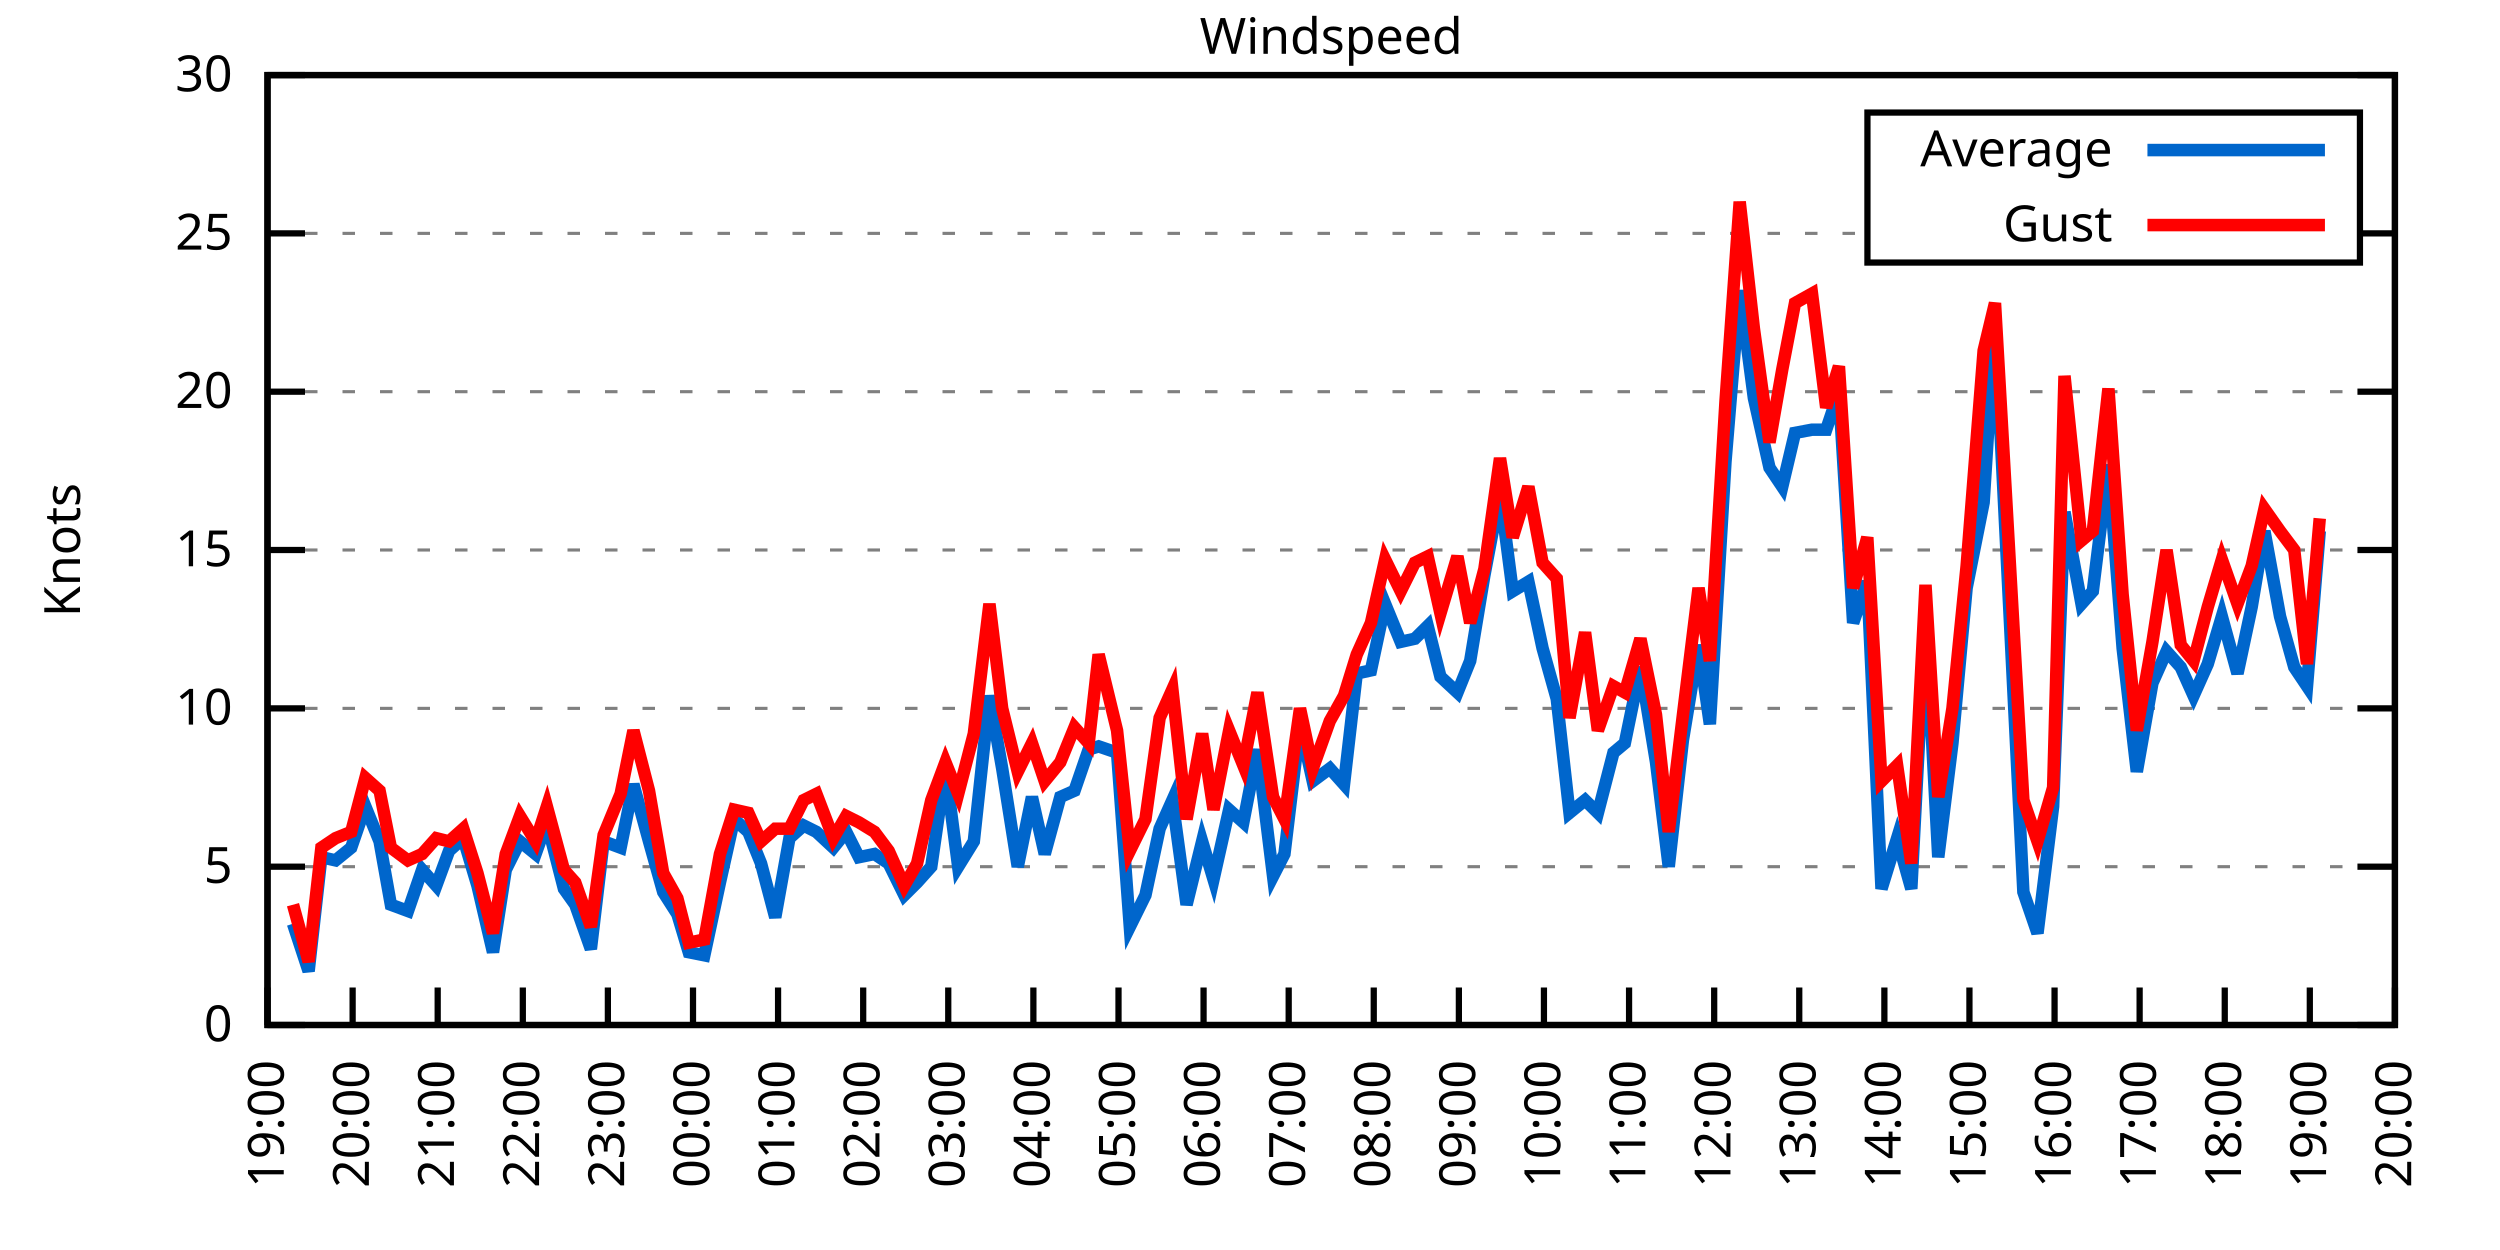
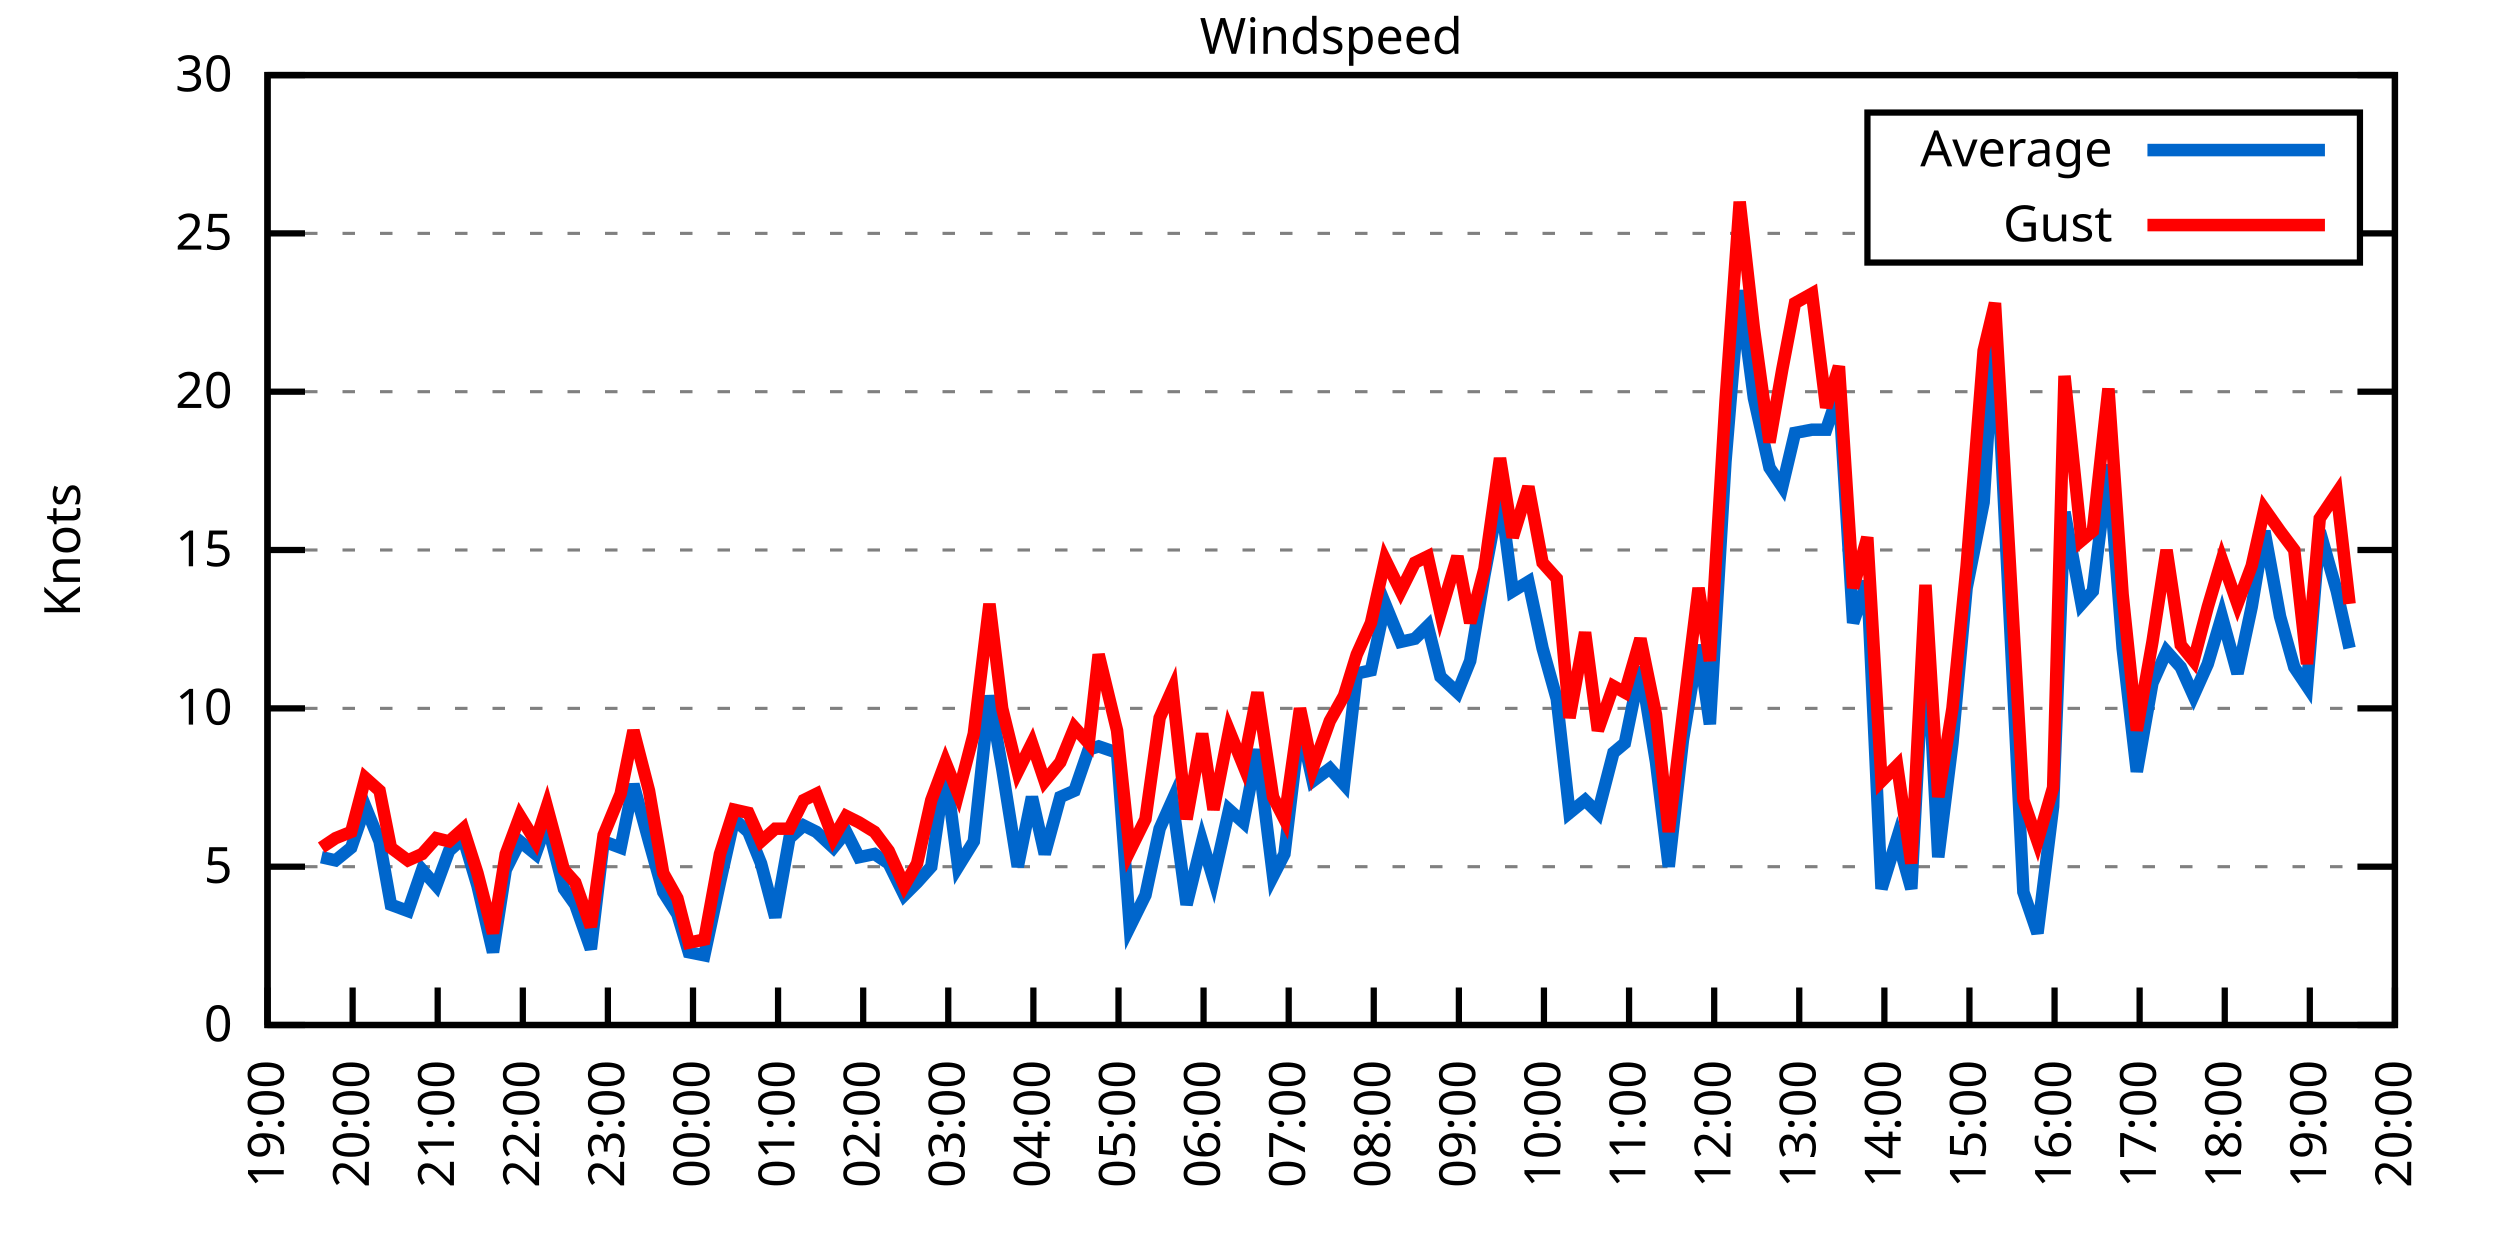
<svg xmlns="http://www.w3.org/2000/svg" xmlns:xlink="http://www.w3.org/1999/xlink" width="400" height="200" viewBox="0 0 400 200">
  <g id="gnuplot_canvas">
    <rect x="0" y="0" width="400" height="200" fill="none" />
    <defs>
      <circle id="gpDot" r="0.5" stroke-width="0.5" stroke="currentColor" />
      <path id="gpPt0" stroke-width="0.333" stroke="currentColor" d="M-1,0 h2 M0,-1 v2" />
      <path id="gpPt1" stroke-width="0.333" stroke="currentColor" d="M-1,-1 L1,1 M1,-1 L-1,1" />
      <path id="gpPt2" stroke-width="0.333" stroke="currentColor" d="M-1,0 L1,0 M0,-1 L0,1 M-1,-1 L1,1 M-1,1 L1,-1" />
      <rect id="gpPt3" stroke-width="0.333" stroke="currentColor" x="-1" y="-1" width="2" height="2" />
      <rect id="gpPt4" stroke-width="0.333" stroke="currentColor" fill="currentColor" x="-1" y="-1" width="2" height="2" />
      <circle id="gpPt5" stroke-width="0.333" stroke="currentColor" cx="0" cy="0" r="1" />
      <use xlink:href="#gpPt5" id="gpPt6" fill="currentColor" stroke="none" />
      <path id="gpPt7" stroke-width="0.333" stroke="currentColor" d="M0,-1.33 L-1.33,0.67 L1.33,0.67 z" />
      <use xlink:href="#gpPt7" id="gpPt8" fill="currentColor" stroke="none" />
      <use xlink:href="#gpPt7" id="gpPt9" stroke="currentColor" transform="rotate(180)" />
      <use xlink:href="#gpPt9" id="gpPt10" fill="currentColor" stroke="none" />
      <use xlink:href="#gpPt3" id="gpPt11" stroke="currentColor" transform="rotate(45)" />
      <use xlink:href="#gpPt11" id="gpPt12" fill="currentColor" stroke="none" />
      <path id="gpPt13" stroke-width="0.333" stroke="currentColor" d="M0,1.330 L1.265,0.411 L0.782,-1.067 L-0.782,-1.076 L-1.265,0.411 z" />
      <use xlink:href="#gpPt13" id="gpPt14" fill="currentColor" stroke="none" />
      <filter id="textbox" filterUnits="objectBoundingBox" x="0" y="0" height="1" width="1">
        <feFlood flood-color="white" flood-opacity="1" result="bgnd" />
        <feComposite in="SourceGraphic" in2="bgnd" operator="atop" />
      </filter>
      <filter id="greybox" filterUnits="objectBoundingBox" x="0" y="0" height="1" width="1">
        <feFlood flood-color="lightgrey" flood-opacity="1" result="grey" />
        <feComposite in="SourceGraphic" in2="grey" operator="atop" />
      </filter>
    </defs>
    <g fill="none" color="white" stroke="currentColor" stroke-width="1.00" stroke-linecap="butt" stroke-linejoin="miter">
</g>
    <g fill="none" color="black" stroke="currentColor" stroke-width="1.00" stroke-linecap="butt" stroke-linejoin="miter">
      <g stroke="none" shape-rendering="crispEdges">
        <polygon fill="rgb(255, 255, 255)" points="42.80,164.00 383.18,164.00 383.18,12.02 42.80,12.02 " />
      </g>
    </g>
    <g fill="none" color="black" stroke="currentColor" stroke-width="1.00" stroke-linecap="butt" stroke-linejoin="miter">
</g>
    <g fill="none" color="black" stroke="black" stroke-width="0.50" stroke-linecap="butt" stroke-linejoin="miter">
</g>
    <g fill="none" color="gray" stroke="currentColor" stroke-width="0.50" stroke-linecap="butt" stroke-linejoin="miter">
      <path stroke="gray" stroke-dasharray="2,4" class="gridline" d="M42.80,164.00 L383.19,164.00  " />
    </g>
    <g fill="none" color="gray" stroke="gray" stroke-width="1.00" stroke-linecap="butt" stroke-linejoin="miter">
</g>
    <g fill="none" color="black" stroke="currentColor" stroke-width="1.00" stroke-linecap="butt" stroke-linejoin="miter">
      <path stroke="black" d="M42.80,164.00 L48.80,164.00 M383.19,164.00 L377.19,164.00  " />
      <g transform="translate(37.20,166.60)" stroke="none" fill="black" font-family="Sans" font-size="8.00" text-anchor="end">
        <text>
          <tspan font-family="Sans"> 0</tspan>
        </text>
      </g>
    </g>
    <g fill="none" color="black" stroke="currentColor" stroke-width="1.00" stroke-linecap="butt" stroke-linejoin="miter">
</g>
    <g fill="none" color="black" stroke="black" stroke-width="0.50" stroke-linecap="butt" stroke-linejoin="miter">
</g>
    <g fill="none" color="gray" stroke="currentColor" stroke-width="0.50" stroke-linecap="butt" stroke-linejoin="miter">
      <path stroke="gray" stroke-dasharray="2,4" class="gridline" d="M42.80,138.67 L383.19,138.67  " />
    </g>
    <g fill="none" color="gray" stroke="gray" stroke-width="1.00" stroke-linecap="butt" stroke-linejoin="miter">
</g>
    <g fill="none" color="black" stroke="currentColor" stroke-width="1.00" stroke-linecap="butt" stroke-linejoin="miter">
      <path stroke="black" d="M42.80,138.67 L48.80,138.67 M383.19,138.67 L377.19,138.67  " />
      <g transform="translate(37.20,141.27)" stroke="none" fill="black" font-family="Sans" font-size="8.00" text-anchor="end">
        <text>
          <tspan font-family="Sans"> 5</tspan>
        </text>
      </g>
    </g>
    <g fill="none" color="black" stroke="currentColor" stroke-width="1.00" stroke-linecap="butt" stroke-linejoin="miter">
</g>
    <g fill="none" color="black" stroke="black" stroke-width="0.50" stroke-linecap="butt" stroke-linejoin="miter">
</g>
    <g fill="none" color="gray" stroke="currentColor" stroke-width="0.50" stroke-linecap="butt" stroke-linejoin="miter">
      <path stroke="gray" stroke-dasharray="2,4" class="gridline" d="M42.80,113.34 L383.19,113.34  " />
    </g>
    <g fill="none" color="gray" stroke="gray" stroke-width="1.00" stroke-linecap="butt" stroke-linejoin="miter">
</g>
    <g fill="none" color="black" stroke="currentColor" stroke-width="1.00" stroke-linecap="butt" stroke-linejoin="miter">
      <path stroke="black" d="M42.80,113.34 L48.80,113.34 M383.19,113.34 L377.19,113.34  " />
      <g transform="translate(37.20,115.94)" stroke="none" fill="black" font-family="Sans" font-size="8.00" text-anchor="end">
        <text>
          <tspan font-family="Sans"> 10</tspan>
        </text>
      </g>
    </g>
    <g fill="none" color="black" stroke="currentColor" stroke-width="1.00" stroke-linecap="butt" stroke-linejoin="miter">
</g>
    <g fill="none" color="black" stroke="black" stroke-width="0.50" stroke-linecap="butt" stroke-linejoin="miter">
</g>
    <g fill="none" color="gray" stroke="currentColor" stroke-width="0.50" stroke-linecap="butt" stroke-linejoin="miter">
      <path stroke="gray" stroke-dasharray="2,4" class="gridline" d="M42.80,88.00 L383.19,88.00  " />
    </g>
    <g fill="none" color="gray" stroke="gray" stroke-width="1.00" stroke-linecap="butt" stroke-linejoin="miter">
</g>
    <g fill="none" color="black" stroke="currentColor" stroke-width="1.00" stroke-linecap="butt" stroke-linejoin="miter">
      <path stroke="black" d="M42.80,88.00 L48.80,88.00 M383.19,88.00 L377.19,88.00  " />
      <g transform="translate(37.20,90.60)" stroke="none" fill="black" font-family="Sans" font-size="8.00" text-anchor="end">
        <text>
          <tspan font-family="Sans"> 15</tspan>
        </text>
      </g>
    </g>
    <g fill="none" color="black" stroke="currentColor" stroke-width="1.00" stroke-linecap="butt" stroke-linejoin="miter">
</g>
    <g fill="none" color="black" stroke="black" stroke-width="0.50" stroke-linecap="butt" stroke-linejoin="miter">
</g>
    <g fill="none" color="gray" stroke="currentColor" stroke-width="0.50" stroke-linecap="butt" stroke-linejoin="miter">
      <path stroke="gray" stroke-dasharray="2,4" class="gridline" d="M42.80,62.67 L383.19,62.67  " />
    </g>
    <g fill="none" color="gray" stroke="gray" stroke-width="1.00" stroke-linecap="butt" stroke-linejoin="miter">
</g>
    <g fill="none" color="black" stroke="currentColor" stroke-width="1.00" stroke-linecap="butt" stroke-linejoin="miter">
      <path stroke="black" d="M42.80,62.67 L48.80,62.67 M383.19,62.67 L377.19,62.67  " />
      <g transform="translate(37.20,65.27)" stroke="none" fill="black" font-family="Sans" font-size="8.00" text-anchor="end">
        <text>
          <tspan font-family="Sans"> 20</tspan>
        </text>
      </g>
    </g>
    <g fill="none" color="black" stroke="currentColor" stroke-width="1.00" stroke-linecap="butt" stroke-linejoin="miter">
</g>
    <g fill="none" color="black" stroke="black" stroke-width="0.50" stroke-linecap="butt" stroke-linejoin="miter">
</g>
    <g fill="none" color="gray" stroke="currentColor" stroke-width="0.50" stroke-linecap="butt" stroke-linejoin="miter">
      <path stroke="gray" stroke-dasharray="2,4" class="gridline" d="M42.80,37.34 L298.79,37.34 M377.59,37.34 L383.19,37.34  " />
    </g>
    <g fill="none" color="gray" stroke="gray" stroke-width="1.00" stroke-linecap="butt" stroke-linejoin="miter">
</g>
    <g fill="none" color="black" stroke="currentColor" stroke-width="1.00" stroke-linecap="butt" stroke-linejoin="miter">
      <path stroke="black" d="M42.80,37.34 L48.80,37.34 M383.19,37.34 L377.19,37.34  " />
      <g transform="translate(37.20,39.94)" stroke="none" fill="black" font-family="Sans" font-size="8.00" text-anchor="end">
        <text>
          <tspan font-family="Sans"> 25</tspan>
        </text>
      </g>
    </g>
    <g fill="none" color="black" stroke="currentColor" stroke-width="1.00" stroke-linecap="butt" stroke-linejoin="miter">
</g>
    <g fill="none" color="black" stroke="black" stroke-width="0.50" stroke-linecap="butt" stroke-linejoin="miter">
</g>
    <g fill="none" color="gray" stroke="currentColor" stroke-width="0.50" stroke-linecap="butt" stroke-linejoin="miter">
      <path stroke="gray" stroke-dasharray="2,4" class="gridline" d="M42.80,12.01 L383.19,12.01  " />
    </g>
    <g fill="none" color="gray" stroke="gray" stroke-width="1.00" stroke-linecap="butt" stroke-linejoin="miter">
</g>
    <g fill="none" color="black" stroke="currentColor" stroke-width="1.00" stroke-linecap="butt" stroke-linejoin="miter">
      <path stroke="black" d="M42.80,12.01 L48.80,12.01 M383.19,12.01 L377.19,12.01  " />
      <g transform="translate(37.20,14.61)" stroke="none" fill="black" font-family="Sans" font-size="8.00" text-anchor="end">
        <text>
          <tspan font-family="Sans"> 30</tspan>
        </text>
      </g>
    </g>
    <g fill="none" color="black" stroke="currentColor" stroke-width="1.00" stroke-linecap="butt" stroke-linejoin="miter">
      <path stroke="black" d="M42.80,164.00 L42.80,158.00  " />
      <g transform="translate(45.40,169.60) rotate(270.00)" stroke="none" fill="black" font-family="Sans" font-size="8.00" text-anchor="end">
        <text>
          <tspan font-family="Sans">19:00</tspan>
        </text>
      </g>
    </g>
    <g fill="none" color="black" stroke="currentColor" stroke-width="1.00" stroke-linecap="butt" stroke-linejoin="miter">
      <path stroke="black" d="M56.42,164.00 L56.42,158.00  " />
      <g transform="translate(59.02,169.60) rotate(270.00)" stroke="none" fill="black" font-family="Sans" font-size="8.00" text-anchor="end">
        <text>
          <tspan font-family="Sans">20:00</tspan>
        </text>
      </g>
    </g>
    <g fill="none" color="black" stroke="currentColor" stroke-width="1.00" stroke-linecap="butt" stroke-linejoin="miter">
      <path stroke="black" d="M70.03,164.00 L70.03,158.00  " />
      <g transform="translate(72.63,169.60) rotate(270.00)" stroke="none" fill="black" font-family="Sans" font-size="8.00" text-anchor="end">
        <text>
          <tspan font-family="Sans">21:00</tspan>
        </text>
      </g>
    </g>
    <g fill="none" color="black" stroke="currentColor" stroke-width="1.00" stroke-linecap="butt" stroke-linejoin="miter">
      <path stroke="black" d="M83.65,164.00 L83.65,158.00  " />
      <g transform="translate(86.25,169.60) rotate(270.00)" stroke="none" fill="black" font-family="Sans" font-size="8.00" text-anchor="end">
        <text>
          <tspan font-family="Sans">22:00</tspan>
        </text>
      </g>
    </g>
    <g fill="none" color="black" stroke="currentColor" stroke-width="1.00" stroke-linecap="butt" stroke-linejoin="miter">
      <path stroke="black" d="M97.26,164.00 L97.26,158.00  " />
      <g transform="translate(99.86,169.60) rotate(270.00)" stroke="none" fill="black" font-family="Sans" font-size="8.00" text-anchor="end">
        <text>
          <tspan font-family="Sans">23:00</tspan>
        </text>
      </g>
    </g>
    <g fill="none" color="black" stroke="currentColor" stroke-width="1.00" stroke-linecap="butt" stroke-linejoin="miter">
      <path stroke="black" d="M110.88,164.00 L110.88,158.00  " />
      <g transform="translate(113.48,169.60) rotate(270.00)" stroke="none" fill="black" font-family="Sans" font-size="8.00" text-anchor="end">
        <text>
          <tspan font-family="Sans">00:00</tspan>
        </text>
      </g>
    </g>
    <g fill="none" color="black" stroke="currentColor" stroke-width="1.00" stroke-linecap="butt" stroke-linejoin="miter">
      <path stroke="black" d="M124.49,164.00 L124.49,158.00  " />
      <g transform="translate(127.09,169.60) rotate(270.00)" stroke="none" fill="black" font-family="Sans" font-size="8.00" text-anchor="end">
        <text>
          <tspan font-family="Sans">01:00</tspan>
        </text>
      </g>
    </g>
    <g fill="none" color="black" stroke="currentColor" stroke-width="1.00" stroke-linecap="butt" stroke-linejoin="miter">
      <path stroke="black" d="M138.11,164.00 L138.11,158.00  " />
      <g transform="translate(140.71,169.60) rotate(270.00)" stroke="none" fill="black" font-family="Sans" font-size="8.00" text-anchor="end">
        <text>
          <tspan font-family="Sans">02:00</tspan>
        </text>
      </g>
    </g>
    <g fill="none" color="black" stroke="currentColor" stroke-width="1.00" stroke-linecap="butt" stroke-linejoin="miter">
      <path stroke="black" d="M151.72,164.00 L151.72,158.00  " />
      <g transform="translate(154.32,169.60) rotate(270.00)" stroke="none" fill="black" font-family="Sans" font-size="8.00" text-anchor="end">
        <text>
          <tspan font-family="Sans">03:00</tspan>
        </text>
      </g>
    </g>
    <g fill="none" color="black" stroke="currentColor" stroke-width="1.00" stroke-linecap="butt" stroke-linejoin="miter">
      <path stroke="black" d="M165.34,164.00 L165.34,158.00  " />
      <g transform="translate(167.94,169.60) rotate(270.00)" stroke="none" fill="black" font-family="Sans" font-size="8.00" text-anchor="end">
        <text>
          <tspan font-family="Sans">04:00</tspan>
        </text>
      </g>
    </g>
    <g fill="none" color="black" stroke="currentColor" stroke-width="1.00" stroke-linecap="butt" stroke-linejoin="miter">
      <path stroke="black" d="M178.96,164.00 L178.96,158.00  " />
      <g transform="translate(181.56,169.60) rotate(270.00)" stroke="none" fill="black" font-family="Sans" font-size="8.00" text-anchor="end">
        <text>
          <tspan font-family="Sans">05:00</tspan>
        </text>
      </g>
    </g>
    <g fill="none" color="black" stroke="currentColor" stroke-width="1.00" stroke-linecap="butt" stroke-linejoin="miter">
      <path stroke="black" d="M192.57,164.00 L192.57,158.00  " />
      <g transform="translate(195.17,169.60) rotate(270.00)" stroke="none" fill="black" font-family="Sans" font-size="8.00" text-anchor="end">
        <text>
          <tspan font-family="Sans">06:00</tspan>
        </text>
      </g>
    </g>
    <g fill="none" color="black" stroke="currentColor" stroke-width="1.00" stroke-linecap="butt" stroke-linejoin="miter">
      <path stroke="black" d="M206.19,164.00 L206.19,158.00  " />
      <g transform="translate(208.79,169.60) rotate(270.00)" stroke="none" fill="black" font-family="Sans" font-size="8.00" text-anchor="end">
        <text>
          <tspan font-family="Sans">07:00</tspan>
        </text>
      </g>
    </g>
    <g fill="none" color="black" stroke="currentColor" stroke-width="1.00" stroke-linecap="butt" stroke-linejoin="miter">
      <path stroke="black" d="M219.80,164.00 L219.80,158.00  " />
      <g transform="translate(222.40,169.60) rotate(270.00)" stroke="none" fill="black" font-family="Sans" font-size="8.00" text-anchor="end">
        <text>
          <tspan font-family="Sans">08:00</tspan>
        </text>
      </g>
    </g>
    <g fill="none" color="black" stroke="currentColor" stroke-width="1.00" stroke-linecap="butt" stroke-linejoin="miter">
      <path stroke="black" d="M233.42,164.00 L233.42,158.00  " />
      <g transform="translate(236.02,169.60) rotate(270.00)" stroke="none" fill="black" font-family="Sans" font-size="8.00" text-anchor="end">
        <text>
          <tspan font-family="Sans">09:00</tspan>
        </text>
      </g>
    </g>
    <g fill="none" color="black" stroke="currentColor" stroke-width="1.00" stroke-linecap="butt" stroke-linejoin="miter">
      <path stroke="black" d="M247.03,164.00 L247.03,158.00  " />
      <g transform="translate(249.63,169.60) rotate(270.00)" stroke="none" fill="black" font-family="Sans" font-size="8.00" text-anchor="end">
        <text>
          <tspan font-family="Sans">10:00</tspan>
        </text>
      </g>
    </g>
    <g fill="none" color="black" stroke="currentColor" stroke-width="1.00" stroke-linecap="butt" stroke-linejoin="miter">
      <path stroke="black" d="M260.65,164.00 L260.65,158.00  " />
      <g transform="translate(263.25,169.60) rotate(270.00)" stroke="none" fill="black" font-family="Sans" font-size="8.00" text-anchor="end">
        <text>
          <tspan font-family="Sans">11:00</tspan>
        </text>
      </g>
    </g>
    <g fill="none" color="black" stroke="currentColor" stroke-width="1.00" stroke-linecap="butt" stroke-linejoin="miter">
      <path stroke="black" d="M274.27,164.00 L274.27,158.00  " />
      <g transform="translate(276.87,169.60) rotate(270.00)" stroke="none" fill="black" font-family="Sans" font-size="8.00" text-anchor="end">
        <text>
          <tspan font-family="Sans">12:00</tspan>
        </text>
      </g>
    </g>
    <g fill="none" color="black" stroke="currentColor" stroke-width="1.00" stroke-linecap="butt" stroke-linejoin="miter">
      <path stroke="black" d="M287.88,164.00 L287.88,158.00  " />
      <g transform="translate(290.48,169.60) rotate(270.00)" stroke="none" fill="black" font-family="Sans" font-size="8.00" text-anchor="end">
        <text>
          <tspan font-family="Sans">13:00</tspan>
        </text>
      </g>
    </g>
    <g fill="none" color="black" stroke="currentColor" stroke-width="1.00" stroke-linecap="butt" stroke-linejoin="miter">
      <path stroke="black" d="M301.50,164.00 L301.50,158.00  " />
      <g transform="translate(304.10,169.60) rotate(270.00)" stroke="none" fill="black" font-family="Sans" font-size="8.00" text-anchor="end">
        <text>
          <tspan font-family="Sans">14:00</tspan>
        </text>
      </g>
    </g>
    <g fill="none" color="black" stroke="currentColor" stroke-width="1.00" stroke-linecap="butt" stroke-linejoin="miter">
      <path stroke="black" d="M315.11,164.00 L315.11,158.00  " />
      <g transform="translate(317.71,169.60) rotate(270.00)" stroke="none" fill="black" font-family="Sans" font-size="8.00" text-anchor="end">
        <text>
          <tspan font-family="Sans">15:00</tspan>
        </text>
      </g>
    </g>
    <g fill="none" color="black" stroke="currentColor" stroke-width="1.00" stroke-linecap="butt" stroke-linejoin="miter">
      <path stroke="black" d="M328.73,164.00 L328.73,158.00  " />
      <g transform="translate(331.33,169.60) rotate(270.00)" stroke="none" fill="black" font-family="Sans" font-size="8.00" text-anchor="end">
        <text>
          <tspan font-family="Sans">16:00</tspan>
        </text>
      </g>
    </g>
    <g fill="none" color="black" stroke="currentColor" stroke-width="1.00" stroke-linecap="butt" stroke-linejoin="miter">
      <path stroke="black" d="M342.34,164.00 L342.34,158.00  " />
      <g transform="translate(344.94,169.60) rotate(270.00)" stroke="none" fill="black" font-family="Sans" font-size="8.00" text-anchor="end">
        <text>
          <tspan font-family="Sans">17:00</tspan>
        </text>
      </g>
    </g>
    <g fill="none" color="black" stroke="currentColor" stroke-width="1.00" stroke-linecap="butt" stroke-linejoin="miter">
      <path stroke="black" d="M355.96,164.00 L355.96,158.00  " />
      <g transform="translate(358.56,169.60) rotate(270.00)" stroke="none" fill="black" font-family="Sans" font-size="8.00" text-anchor="end">
        <text>
          <tspan font-family="Sans">18:00</tspan>
        </text>
      </g>
    </g>
    <g fill="none" color="black" stroke="currentColor" stroke-width="1.00" stroke-linecap="butt" stroke-linejoin="miter">
      <path stroke="black" d="M369.57,164.00 L369.57,158.00  " />
      <g transform="translate(372.17,169.60) rotate(270.00)" stroke="none" fill="black" font-family="Sans" font-size="8.00" text-anchor="end">
        <text>
          <tspan font-family="Sans">19:00</tspan>
        </text>
      </g>
    </g>
    <g fill="none" color="black" stroke="currentColor" stroke-width="1.00" stroke-linecap="butt" stroke-linejoin="miter">
      <path stroke="black" d="M383.19,164.00 L383.19,158.00  " />
      <g transform="translate(385.79,169.60) rotate(270.00)" stroke="none" fill="black" font-family="Sans" font-size="8.00" text-anchor="end">
        <text>
          <tspan font-family="Sans">20:00</tspan>
        </text>
      </g>
    </g>
    <g fill="none" color="black" stroke="currentColor" stroke-width="1.00" stroke-linecap="butt" stroke-linejoin="miter">
</g>
    <g fill="none" color="black" stroke="currentColor" stroke-width="1.00" stroke-linecap="butt" stroke-linejoin="miter">
      <path stroke="black" d="M42.80,12.01 L42.80,164.00 L383.19,164.00 L383.19,12.01 L42.80,12.01 Z  " />
    </g>
    <g fill="none" color="black" stroke="currentColor" stroke-width="1.00" stroke-linecap="butt" stroke-linejoin="miter">
</g>
    <g fill="none" color="black" stroke="currentColor" stroke-width="1.00" stroke-linecap="butt" stroke-linejoin="miter">
      <path stroke="black" d="M298.79,42.01 L298.79,18.01 L377.59,18.01 L377.59,42.01 L298.79,42.01 Z  " />
    </g>
    <g id="Windspeed_plot_1">
      <g fill="none" color="white" stroke="black" stroke-width="2.00" stroke-linecap="butt" stroke-linejoin="miter">
</g>
      <g fill="none" color="black" stroke="currentColor" stroke-width="2.00" stroke-linecap="butt" stroke-linejoin="miter">
        <g transform="translate(337.99,26.61)" stroke="none" fill="black" font-family="Sans" font-size="8.00" text-anchor="end">
          <text>
            <tspan font-family="Sans">Average</tspan>
          </text>
        </g>
      </g>
      <g fill="none" color="black" stroke="currentColor" stroke-width="2.00" stroke-linecap="butt" stroke-linejoin="miter">
-         <path stroke="rgb(  0, 102, 204)" d="M343.59,24.01 L371.99,24.01 M46.88,147.79 L49.38,155.39 L51.42,137.15 L53.69,137.66 L56.19,135.63 L58.46,129.04   L60.73,134.62 L62.54,144.75 L65.27,145.76 L67.54,139.17 L69.80,141.71 L71.85,136.14 L74.12,134.11 L76.39,141.71   L78.88,152.35 L80.92,139.17 L83.19,134.62 L85.69,136.64 L87.50,131.58 L90.23,142.21 L92.04,144.75 L94.54,151.84   L96.58,134.62 L99.30,135.63 L101.35,125.50 L103.84,134.62 L106.11,142.72 L108.38,146.27 L110.20,152.35 L112.69,152.85   L115.19,141.20 L117.46,131.07 L119.73,133.10 L121.77,138.16 L124.04,146.77 L126.31,134.11 L128.58,132.08 L130.62,133.10   L133.34,135.63 L135.39,133.10 L137.43,137.15 L139.92,136.64 L142.19,138.16 L144.69,143.23 L146.73,141.20 L149.00,138.67   L151.27,122.96 L153.31,138.67 L155.81,134.62 L158.31,111.31 L160.35,122.96 L162.84,138.67 L165.11,127.52 L167.16,136.64   L169.65,127.52 L171.92,126.51 L174.19,119.92 L175.78,119.42 L178.73,120.43 L180.77,148.29 L183.27,143.23 L185.54,132.59   L187.58,128.03 L189.85,144.75 L192.34,134.62 L194.16,140.69 L196.66,129.55 L198.93,131.58 L201.19,119.92 L203.69,140.19   L205.51,136.64 L208.00,115.87 L210.04,124.99 L212.77,122.96 L215.04,125.50 L217.08,107.76 L219.35,107.26 L221.62,96.62   L224.11,102.70 L226.38,102.19 L228.43,100.16 L230.47,108.27 L233.19,110.80 L235.23,105.74 L237.50,92.06 L240.00,78.89   L242.04,94.59 L244.54,93.07 L246.81,103.71 L249.08,111.82 L251.12,130.06 L253.61,128.03 L255.66,130.06 L258.15,120.43   L259.97,118.91 L262.47,106.75 L264.96,121.95 L267.00,138.67 L269.27,118.40 L271.77,103.20 L273.58,115.87 L276.08,73.82   L278.35,46.46 L280.62,63.69 L283.12,74.83 L285.16,77.87 L287.20,69.26 L289.92,68.75 L292.19,68.75 L294.23,62.67   L296.50,99.66 L298.77,93.07 L301.04,142.21 L303.54,134.11 L305.81,142.21 L308.08,98.64 L310.12,137.15 L312.39,118.91   L314.66,94.08 L317.38,80.41 L319.20,51.53 L323.74,142.72 L326.00,149.31 L328.50,129.04 L330.32,81.93 L333.04,96.62   L334.85,94.59 L337.35,74.33 L339.62,103.71 L341.89,123.47 L344.39,109.28 L346.65,104.22 L348.92,106.75 L350.97,111.31   L353.24,106.24 L355.50,98.64 L358.00,107.76 L360.27,97.12 L362.31,84.97 L364.81,98.64 L367.08,106.75 L369.12,109.79   L371.16,84.97  " />
+         <path stroke="rgb(  0, 102, 204)" d="M343.59,24.01 L371.99,24.01 M51.42,137.15 L53.69,137.66 L56.19,135.63 L58.46,129.04 L60.73,134.62 L62.54,144.75   L65.27,145.76 L67.54,139.17 L69.80,141.71 L71.85,136.14 L74.12,134.11 L76.39,141.71 L78.88,152.35 L80.92,139.17   L83.19,134.62 L85.69,136.64 L87.50,131.58 L90.23,142.21 L92.04,144.75 L94.54,151.84 L96.58,134.62 L99.30,135.63   L101.35,125.50 L103.84,134.62 L106.11,142.72 L108.38,146.27 L110.20,152.35 L112.69,152.85 L115.19,141.20 L117.46,131.07   L119.73,133.10 L121.77,138.16 L124.04,146.77 L126.31,134.11 L128.58,132.08 L130.62,133.10 L133.34,135.63 L135.39,133.10   L137.43,137.15 L139.92,136.64 L142.19,138.16 L144.69,143.23 L146.73,141.20 L149.00,138.67 L151.27,122.96 L153.31,138.67   L155.81,134.62 L158.31,111.31 L160.35,122.96 L162.84,138.67 L165.11,127.52 L167.16,136.64 L169.65,127.52 L171.92,126.51   L174.19,119.92 L175.78,119.42 L178.73,120.43 L180.77,148.29 L183.27,143.23 L185.54,132.59 L187.58,128.03 L189.85,144.75   L192.34,134.62 L194.16,140.69 L196.66,129.55 L198.93,131.58 L201.19,119.92 L203.69,140.19 L205.51,136.64 L208.00,115.87   L210.04,124.99 L212.77,122.96 L215.04,125.50 L217.08,107.76 L219.35,107.26 L221.62,96.62 L224.11,102.70 L226.38,102.19   L228.43,100.16 L230.47,108.27 L233.19,110.80 L235.23,105.74 L237.50,92.06 L240.00,78.89 L242.04,94.59 L244.54,93.07   L246.81,103.71 L249.08,111.82 L251.12,130.06 L253.61,128.03 L255.66,130.06 L258.15,120.43 L259.97,118.91 L262.47,106.75   L264.96,121.95 L267.00,138.67 L269.27,118.40 L271.77,103.20 L273.58,115.87 L276.08,73.82 L278.35,46.46 L280.62,63.69   L283.12,74.83 L285.16,77.87 L287.20,69.26 L289.92,68.75 L292.19,68.75 L294.23,62.67 L296.50,99.66 L298.77,93.07   L301.04,142.21 L303.54,134.11 L305.81,142.21 L308.08,98.64 L310.12,137.15 L312.39,118.91 L314.66,94.08 L317.38,80.41   L319.20,51.53 L323.74,142.72 L326.00,149.31 L328.50,129.04 L330.32,81.93 L333.04,96.62 L334.85,94.59 L337.35,74.33   L339.62,103.71 L341.89,123.47 L344.39,109.28 L346.65,104.22 L348.92,106.75 L350.97,111.31 L353.24,106.24 L355.50,98.64   L358.00,107.76 L360.27,97.12 L362.31,84.97 L364.81,98.64 L367.08,106.75 L369.12,109.79 L371.16,84.97 L373.89,94.59   L375.93,103.71  " />
      </g>
    </g>
    <g id="Windspeed_plot_2">
      <g fill="none" color="black" stroke="currentColor" stroke-width="2.00" stroke-linecap="butt" stroke-linejoin="miter">
        <g transform="translate(337.99,38.61)" stroke="none" fill="black" font-family="Sans" font-size="8.00" text-anchor="end">
          <text>
            <tspan font-family="Sans">Gust</tspan>
          </text>
        </g>
      </g>
      <g fill="none" color="black" stroke="currentColor" stroke-width="2.00" stroke-linecap="butt" stroke-linejoin="miter">
-         <path stroke="rgb(255,   0,   0)" d="M343.59,36.01 L371.99,36.01 M46.88,144.75 L49.38,153.87 L51.42,135.63 L53.69,134.11 L56.19,133.10 L58.46,124.48   L60.73,126.51 L62.54,135.63 L65.27,137.66 L67.54,136.64 L69.80,134.11 L71.85,134.62 L74.12,132.59 L76.39,139.68   L78.88,149.31 L80.92,136.64 L83.19,130.56 L85.69,134.62 L87.50,129.04 L90.23,139.17 L92.04,141.20 L94.54,148.29   L96.58,133.60 L99.30,127.02 L101.35,116.88 L103.84,126.51 L106.11,139.68 L108.38,143.73 L110.20,150.83 L112.69,150.32   L115.19,136.64 L117.46,129.55 L119.73,130.06 L121.77,134.62 L124.04,132.59 L126.31,132.59 L128.58,128.03 L130.62,127.02   L133.34,134.11 L135.39,130.56 L137.43,131.58 L139.92,133.10 L142.19,136.14 L144.69,141.71 L146.73,138.16 L149.00,128.03   L151.27,121.95 L153.31,127.02 L155.81,117.39 L158.31,96.62 L160.35,113.34 L162.84,123.47 L165.11,118.91 L167.16,124.99   L169.65,121.95 L171.92,116.38 L174.19,118.91 L175.78,104.72 L178.73,116.88 L180.77,136.14 L183.27,131.07 L185.54,114.86   L187.58,110.30 L189.85,131.07 L192.34,117.39 L194.16,129.55 L196.66,116.88 L198.93,122.46 L201.19,110.80 L203.69,127.52   L205.51,131.07 L208.00,113.34 L210.04,122.96 L212.77,115.36 L215.04,111.31 L217.08,104.72 L219.35,99.66 L221.62,89.52   L224.11,94.59 L226.38,90.03 L228.43,89.02 L230.47,98.14 L233.19,89.02 L235.23,99.66 L237.50,91.04 L240.00,73.31   L242.04,85.98 L244.54,77.87 L246.81,90.03 L249.08,92.56 L251.12,114.86 L253.61,101.18 L255.66,116.88 L258.15,109.79   L259.97,110.80 L262.47,102.19 L264.96,114.35 L267.00,133.10 L269.27,114.35 L271.77,94.08 L273.58,105.74 L276.08,64.19   L278.35,32.28 L280.62,52.54 L283.12,70.78 L285.16,59.13 L287.20,48.49 L289.92,46.97 L292.19,65.21 L294.23,58.62   L296.50,94.08 L298.77,85.98 L301.04,124.99 L303.54,122.46 L305.81,138.16 L308.08,93.58 L310.12,127.52 L312.39,113.34   L314.66,90.54 L317.38,56.09 L319.20,48.49 L323.74,128.03 L326.00,134.62 L328.50,126.00 L330.32,60.14 L333.04,86.49   L334.85,84.97 L337.35,62.17 L339.62,95.10 L341.89,116.88 L344.39,102.70 L346.65,88.00 L348.92,103.20 L350.97,105.74   L353.24,97.12 L355.50,89.52 L358.00,96.62 L360.27,90.54 L362.31,81.42 L364.81,84.97 L367.08,88.00 L369.12,106.24   L371.16,82.94  " />
+         <path stroke="rgb(255,   0,   0)" d="M343.59,36.01 L371.99,36.01 M51.42,135.63 L53.69,134.11 L56.19,133.10 L58.46,124.48 L60.73,126.51 L62.54,135.63   L65.27,137.66 L67.54,136.64 L69.80,134.11 L71.85,134.62 L74.12,132.59 L76.39,139.68 L78.88,149.31 L80.92,136.64   L83.19,130.56 L85.69,134.62 L87.50,129.04 L90.23,139.17 L92.04,141.20 L94.54,148.29 L96.58,133.60 L99.30,127.02   L101.35,116.88 L103.84,126.51 L106.11,139.68 L108.38,143.73 L110.20,150.83 L112.69,150.32 L115.19,136.64 L117.46,129.55   L119.73,130.06 L121.77,134.62 L124.04,132.59 L126.31,132.59 L128.58,128.03 L130.62,127.02 L133.34,134.11 L135.39,130.56   L137.43,131.58 L139.92,133.10 L142.19,136.14 L144.69,141.71 L146.73,138.16 L149.00,128.03 L151.27,121.95 L153.31,127.02   L155.81,117.39 L158.31,96.62 L160.35,113.34 L162.84,123.47 L165.11,118.91 L167.16,124.99 L169.65,121.95 L171.92,116.38   L174.19,118.91 L175.78,104.72 L178.73,116.88 L180.77,136.14 L183.27,131.07 L185.54,114.86 L187.58,110.30 L189.85,131.07   L192.34,117.39 L194.16,129.55 L196.66,116.88 L198.93,122.46 L201.19,110.80 L203.69,127.52 L205.51,131.07 L208.00,113.34   L210.04,122.96 L212.77,115.36 L215.04,111.31 L217.08,104.72 L219.35,99.66 L221.62,89.52 L224.11,94.59 L226.38,90.03   L228.43,89.02 L230.47,98.14 L233.19,89.02 L235.23,99.66 L237.50,91.04 L240.00,73.31 L242.04,85.98 L244.54,77.87   L246.81,90.03 L249.08,92.56 L251.12,114.86 L253.61,101.18 L255.66,116.88 L258.15,109.79 L259.97,110.80 L262.47,102.19   L264.96,114.35 L267.00,133.10 L269.27,114.35 L271.77,94.08 L273.58,105.74 L276.08,64.19 L278.35,32.28 L280.62,52.54   L283.12,70.78 L285.16,59.13 L287.20,48.49 L289.92,46.97 L292.19,65.21 L294.23,58.62 L296.50,94.08 L298.77,85.98   L301.04,124.99 L303.54,122.46 L305.81,138.16 L308.08,93.58 L310.12,127.52 L312.39,113.34 L314.66,90.54 L317.38,56.09   L319.20,48.49 L323.74,128.03 L326.00,134.62 L328.50,126.00 L330.32,60.14 L333.04,86.49 L334.85,84.97 L337.35,62.17   L339.62,95.10 L341.89,116.88 L344.39,102.70 L346.65,88.00 L348.92,103.20 L350.97,105.74 L353.24,97.12 L355.50,89.52   L358.00,96.62 L360.27,90.54 L362.31,81.42 L364.81,84.97 L367.08,88.00 L369.12,106.24 L371.16,82.94 L373.89,78.89   L375.93,96.62  " />
      </g>
    </g>
    <g fill="none" color="black" stroke="currentColor" stroke-width="2.00" stroke-linecap="butt" stroke-linejoin="miter">
</g>
    <g fill="none" color="black" stroke="black" stroke-width="1.00" stroke-linecap="butt" stroke-linejoin="miter">
</g>
    <g fill="none" color="black" stroke="currentColor" stroke-width="1.00" stroke-linecap="butt" stroke-linejoin="miter">
      <path stroke="black" d="M42.80,12.01 L42.80,164.00 L383.19,164.00 L383.19,12.01 L42.80,12.01 Z  " />
      <g transform="translate(12.80,88.01) rotate(270.00)" stroke="none" fill="black" font-family="Sans" font-size="8.00" text-anchor="middle">
        <text>
          <tspan font-family="Sans">Knots</tspan>
        </text>
      </g>
    </g>
    <g fill="none" color="black" stroke="currentColor" stroke-width="1.00" stroke-linecap="butt" stroke-linejoin="miter">
</g>
    <g fill="none" color="black" stroke="currentColor" stroke-width="1.00" stroke-linecap="butt" stroke-linejoin="miter">
      <g transform="translate(212.99,8.61)" stroke="none" fill="black" font-family="Sans" font-size="8.00" text-anchor="middle">
        <text>
          <tspan font-family="Sans">Windspeed</tspan>
        </text>
      </g>
    </g>
    <g fill="none" color="black" stroke="currentColor" stroke-width="1.00" stroke-linecap="butt" stroke-linejoin="miter">
</g>
  </g>
</svg>
